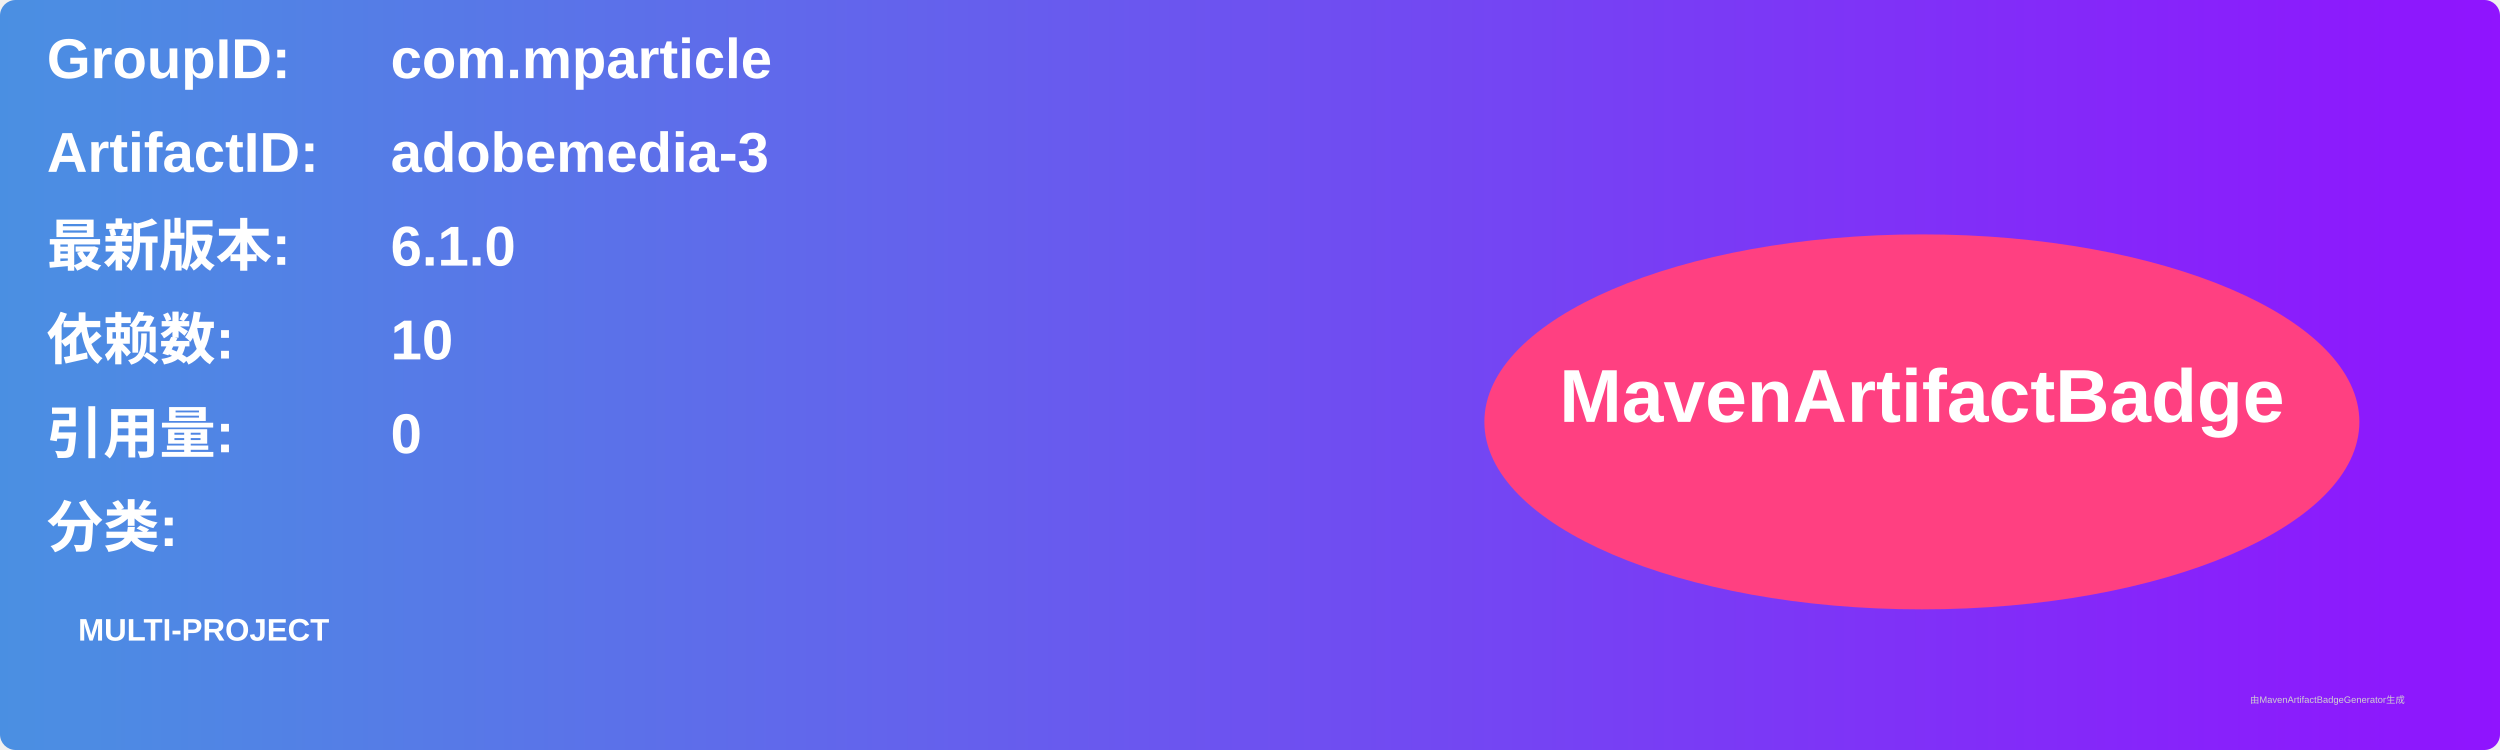
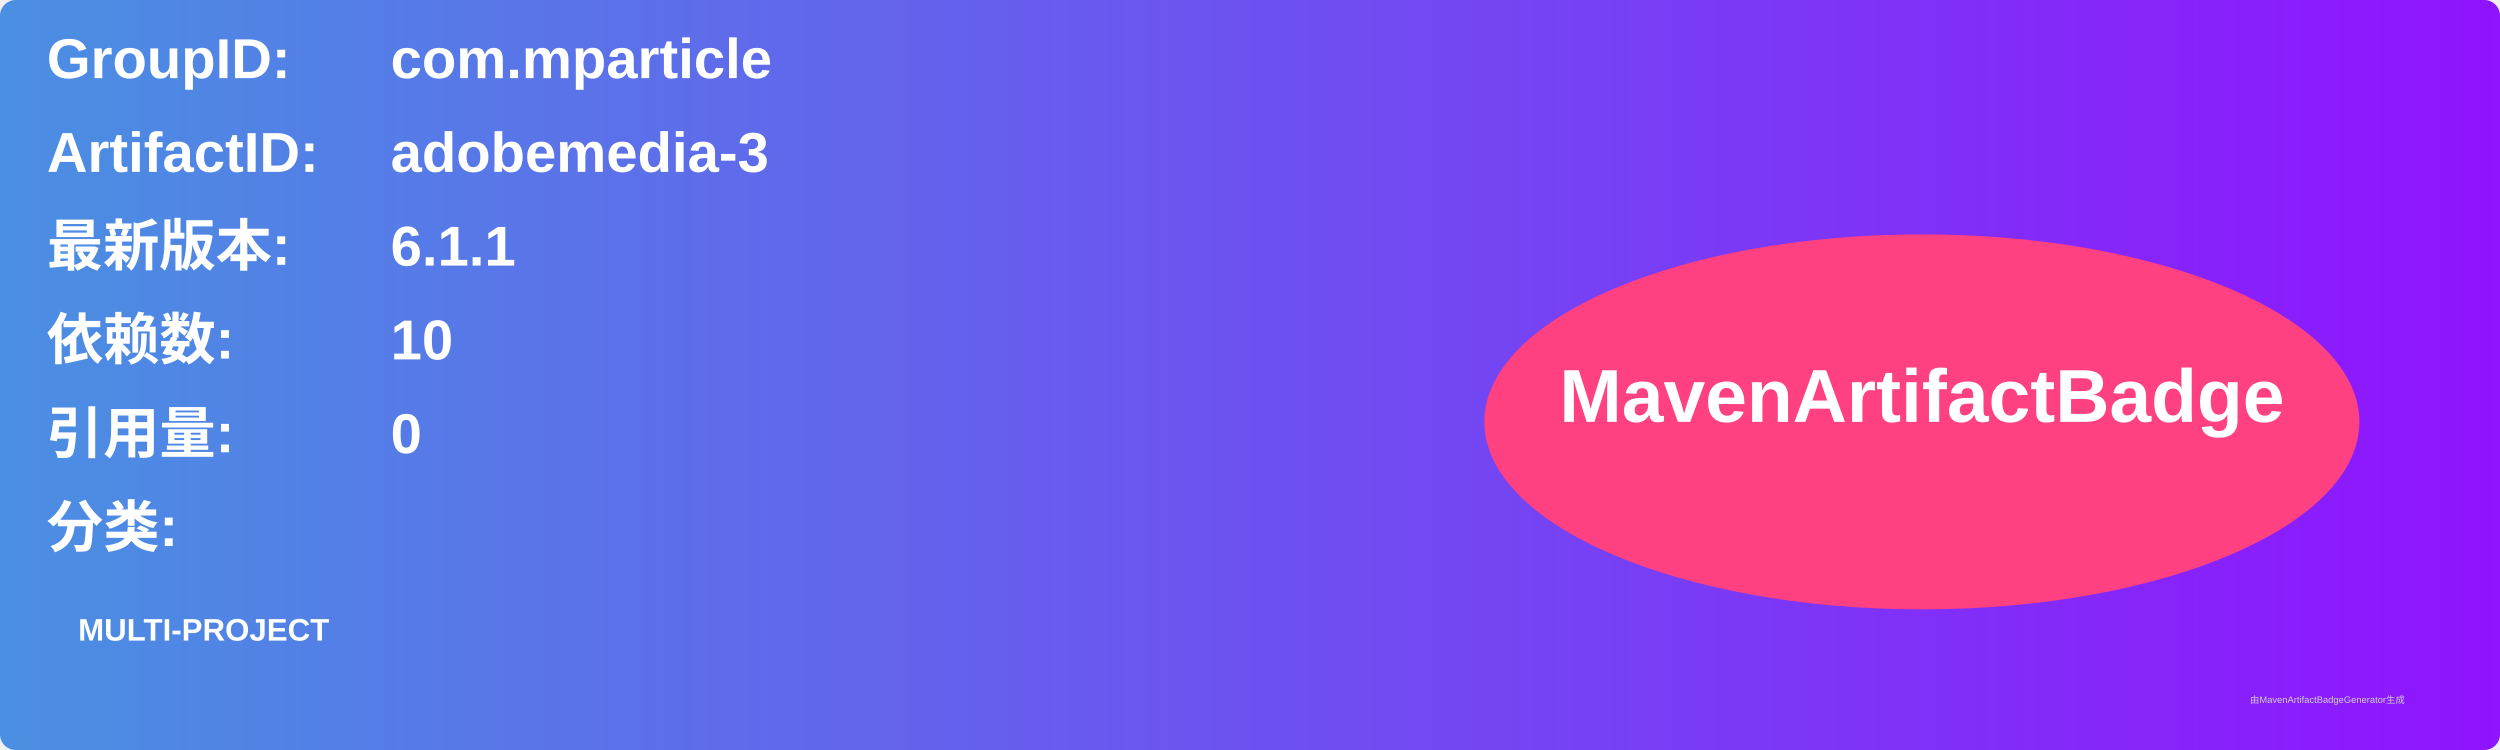
<svg xmlns="http://www.w3.org/2000/svg" width="800" height="240" viewBox="0 0 800 240">
  <linearGradient id="grad" x1="0%" y1="0%" x2="100%" y2="0%">
    <stop offset="0%" stop-color="#4a90e2" />
    <stop offset="100%" stop-color="#9013fe" />
  </linearGradient>
  <rect width="100%" height="100%" rx="5" ry="5" fill="url(#grad)" />
  <g transform="translate(15, 15)">
    <text x="0" y="10" font-family="Arial" font-size="18" fill="white" font-weight="bold" width="260">GroupID:</text>
    <text x="110" y="10" font-family="Arial" font-size="18" fill="white" font-weight="bold" width="460">com.mparticle</text>
    <text x="0" y="40" font-family="Arial" font-size="18" fill="white" font-weight="bold" width="260">ArtifactID:</text>
    <text x="110" y="40" font-family="Arial" font-size="18" fill="white" font-weight="bold" width="460">adobemedia-3</text>
    <text x="0" y="70" font-family="Arial" font-size="18" fill="white" font-weight="bold">最新版本:</text>
    <text x="110" y="70" font-family="Arial" font-size="18" fill="white" font-weight="bold">
-       <tspan font-weight="bold">6.1.0</tspan>
+       <tspan font-weight="bold">6.1.1</tspan>
    </text>
    <text x="0" y="100" font-family="Arial" font-size="18" fill="white" font-weight="bold">依赖数: </text>
    <text x="110" y="100" font-family="Arial" font-size="18" fill="white">
      <tspan font-weight="bold">10</tspan>
    </text>
    <text x="0" y="130" font-family="Arial" font-size="18" fill="white" font-weight="bold">引用量: </text>
    <text x="110" y="130" font-family="Arial" font-size="18" fill="white">
      <tspan font-weight="bold">0</tspan>
    </text>
    <text x="0" y="160" font-family="Arial" font-size="18" fill="white" font-weight="bold">分类:</text>
    <text x="10" y="190" font-family="Arial" font-size="10" fill="white">
      <tspan font-weight="bold">MULTI-PROJECT</tspan>
    </text>
    <ellipse cx="600" cy="120" rx="140" ry="60" fill="#ff4081" />
    <text x="600" y="120" text-anchor="middle" font-family="Arial" font-size="24" fill="white" font-weight="bold">MavenArtifactBadge</text>
  </g>
  <text x="720" y="225" font-family="Arial" font-size="3" fill="#d0d0d0">由MavenArtifactBadgeGenerator生成</text>
</svg>
